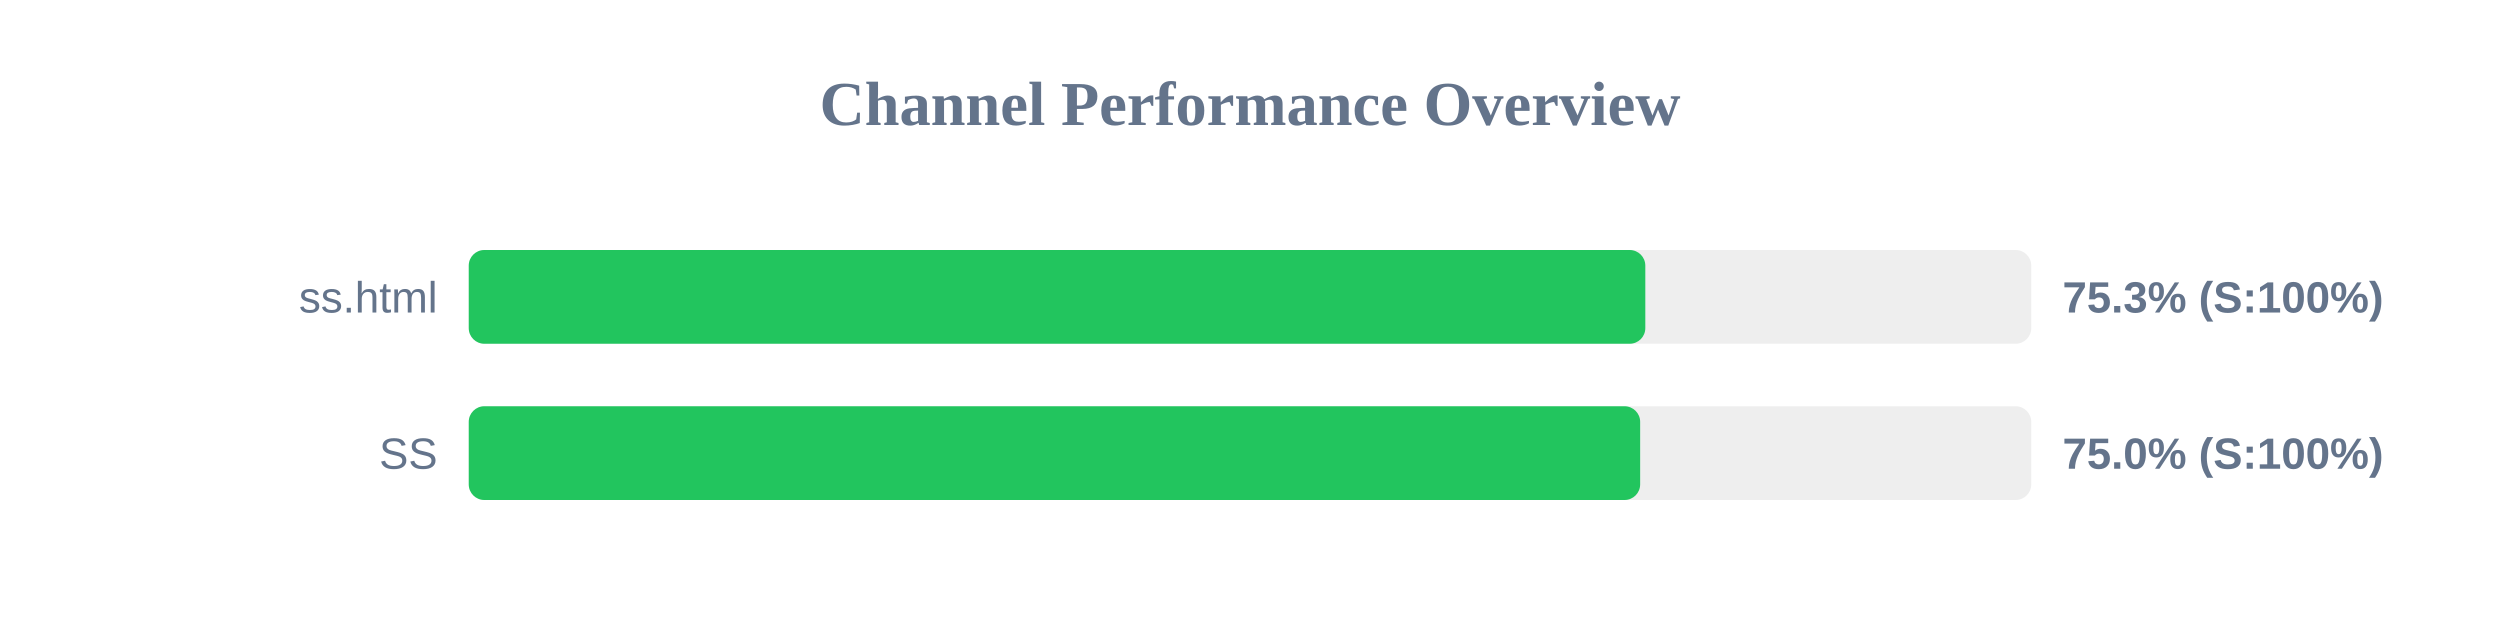
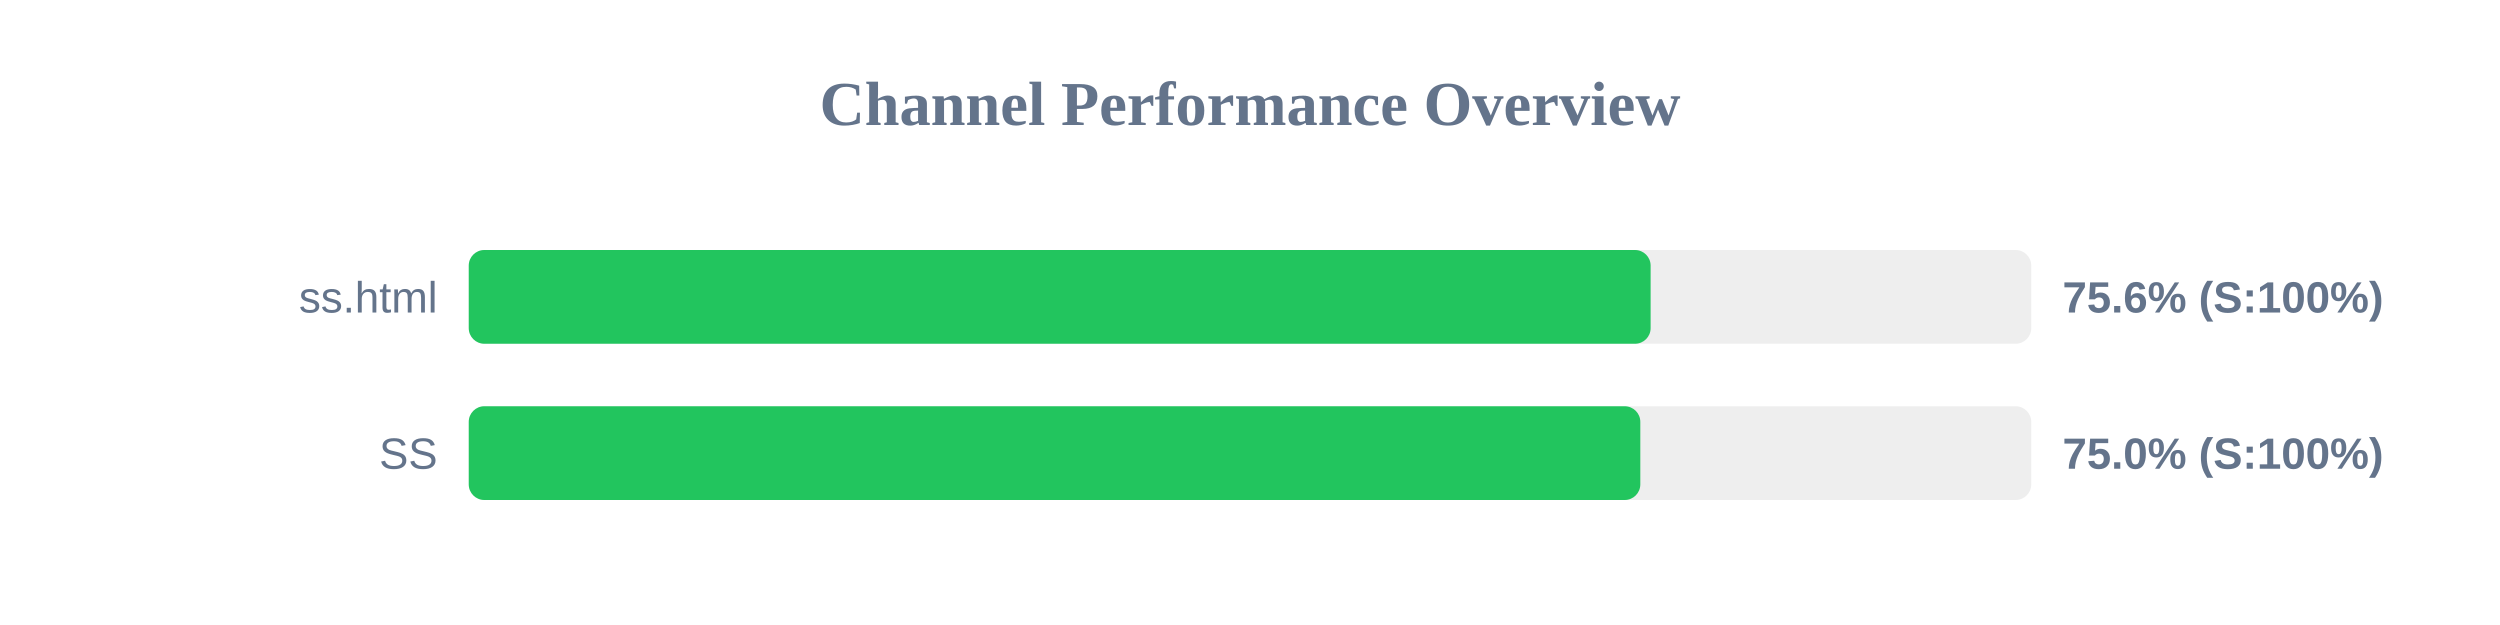
<svg xmlns="http://www.w3.org/2000/svg" width="800" height="200" version="1.1">
  <style>
        .row { font: 14px Arial; fill: #64748b; }
        .score { font: bold 14px Arial; fill: #64748b; }
    </style>
  <text x="400" y="40" text-anchor="middle" font-size="20px" font-weight="bold" fill="#64748b">Channel Performance Overview</text>
  <rect x="150" y="80" width="500" height="30" fill="#eee" rx="5" />
-   <rect x="150" y="80" width="376.5" height="30" fill="#22c55e" rx="5" />
+   <rect x="150" y="80" width="378.2" height="30" fill="#22c55e" rx="5" />
  <text x="140" y="100" text-anchor="end" class="row">ss.html</text>
-   <text x="660" y="100" text-anchor="start" class="score">75.3% (S:100%)</text>
+   <text x="660" y="100" text-anchor="start" class="score">75.6% (S:100%)</text>
  <rect x="150" y="130" width="500" height="30" fill="#eee" rx="5" />
-   <rect x="150" y="130" width="374.85" height="30" fill="#22c55e" rx="5" />
+   <rect x="150" y="130" width="374.9" height="30" fill="#22c55e" rx="5" />
  <text x="140" y="150" text-anchor="end" class="row">SS</text>
  <text x="660" y="150" text-anchor="start" class="score">75.0% (S:100%)</text>
</svg>
